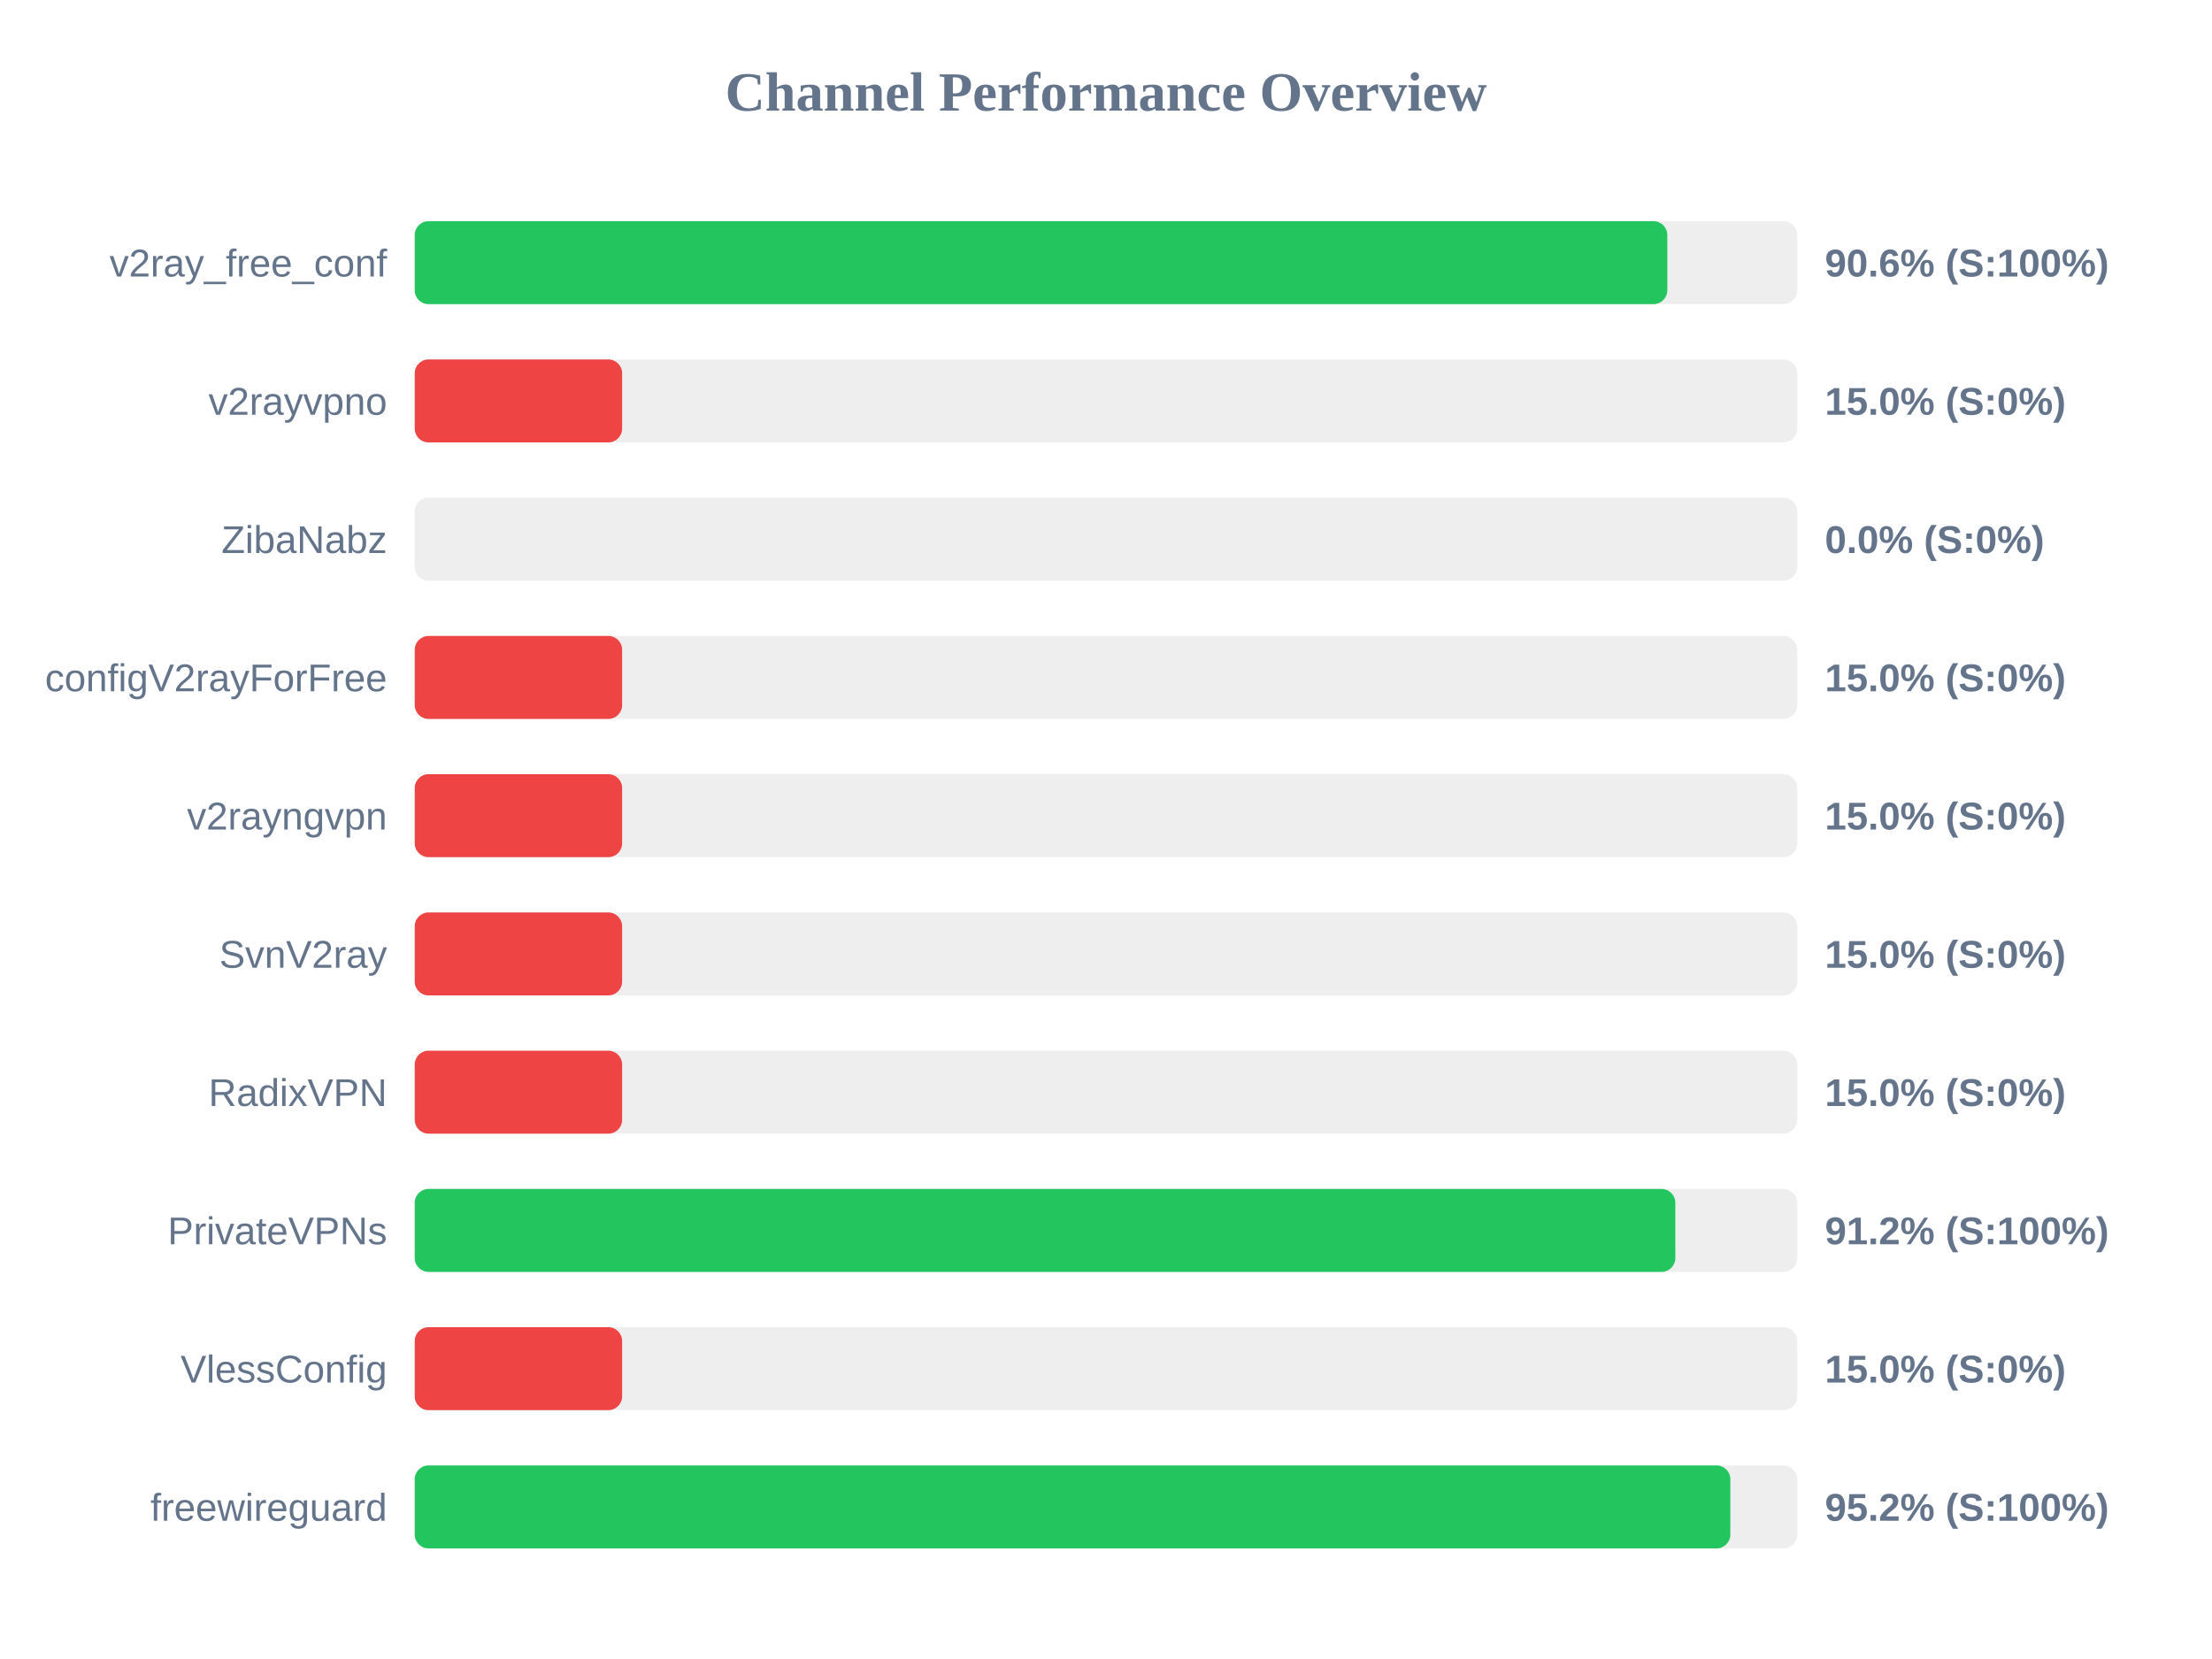
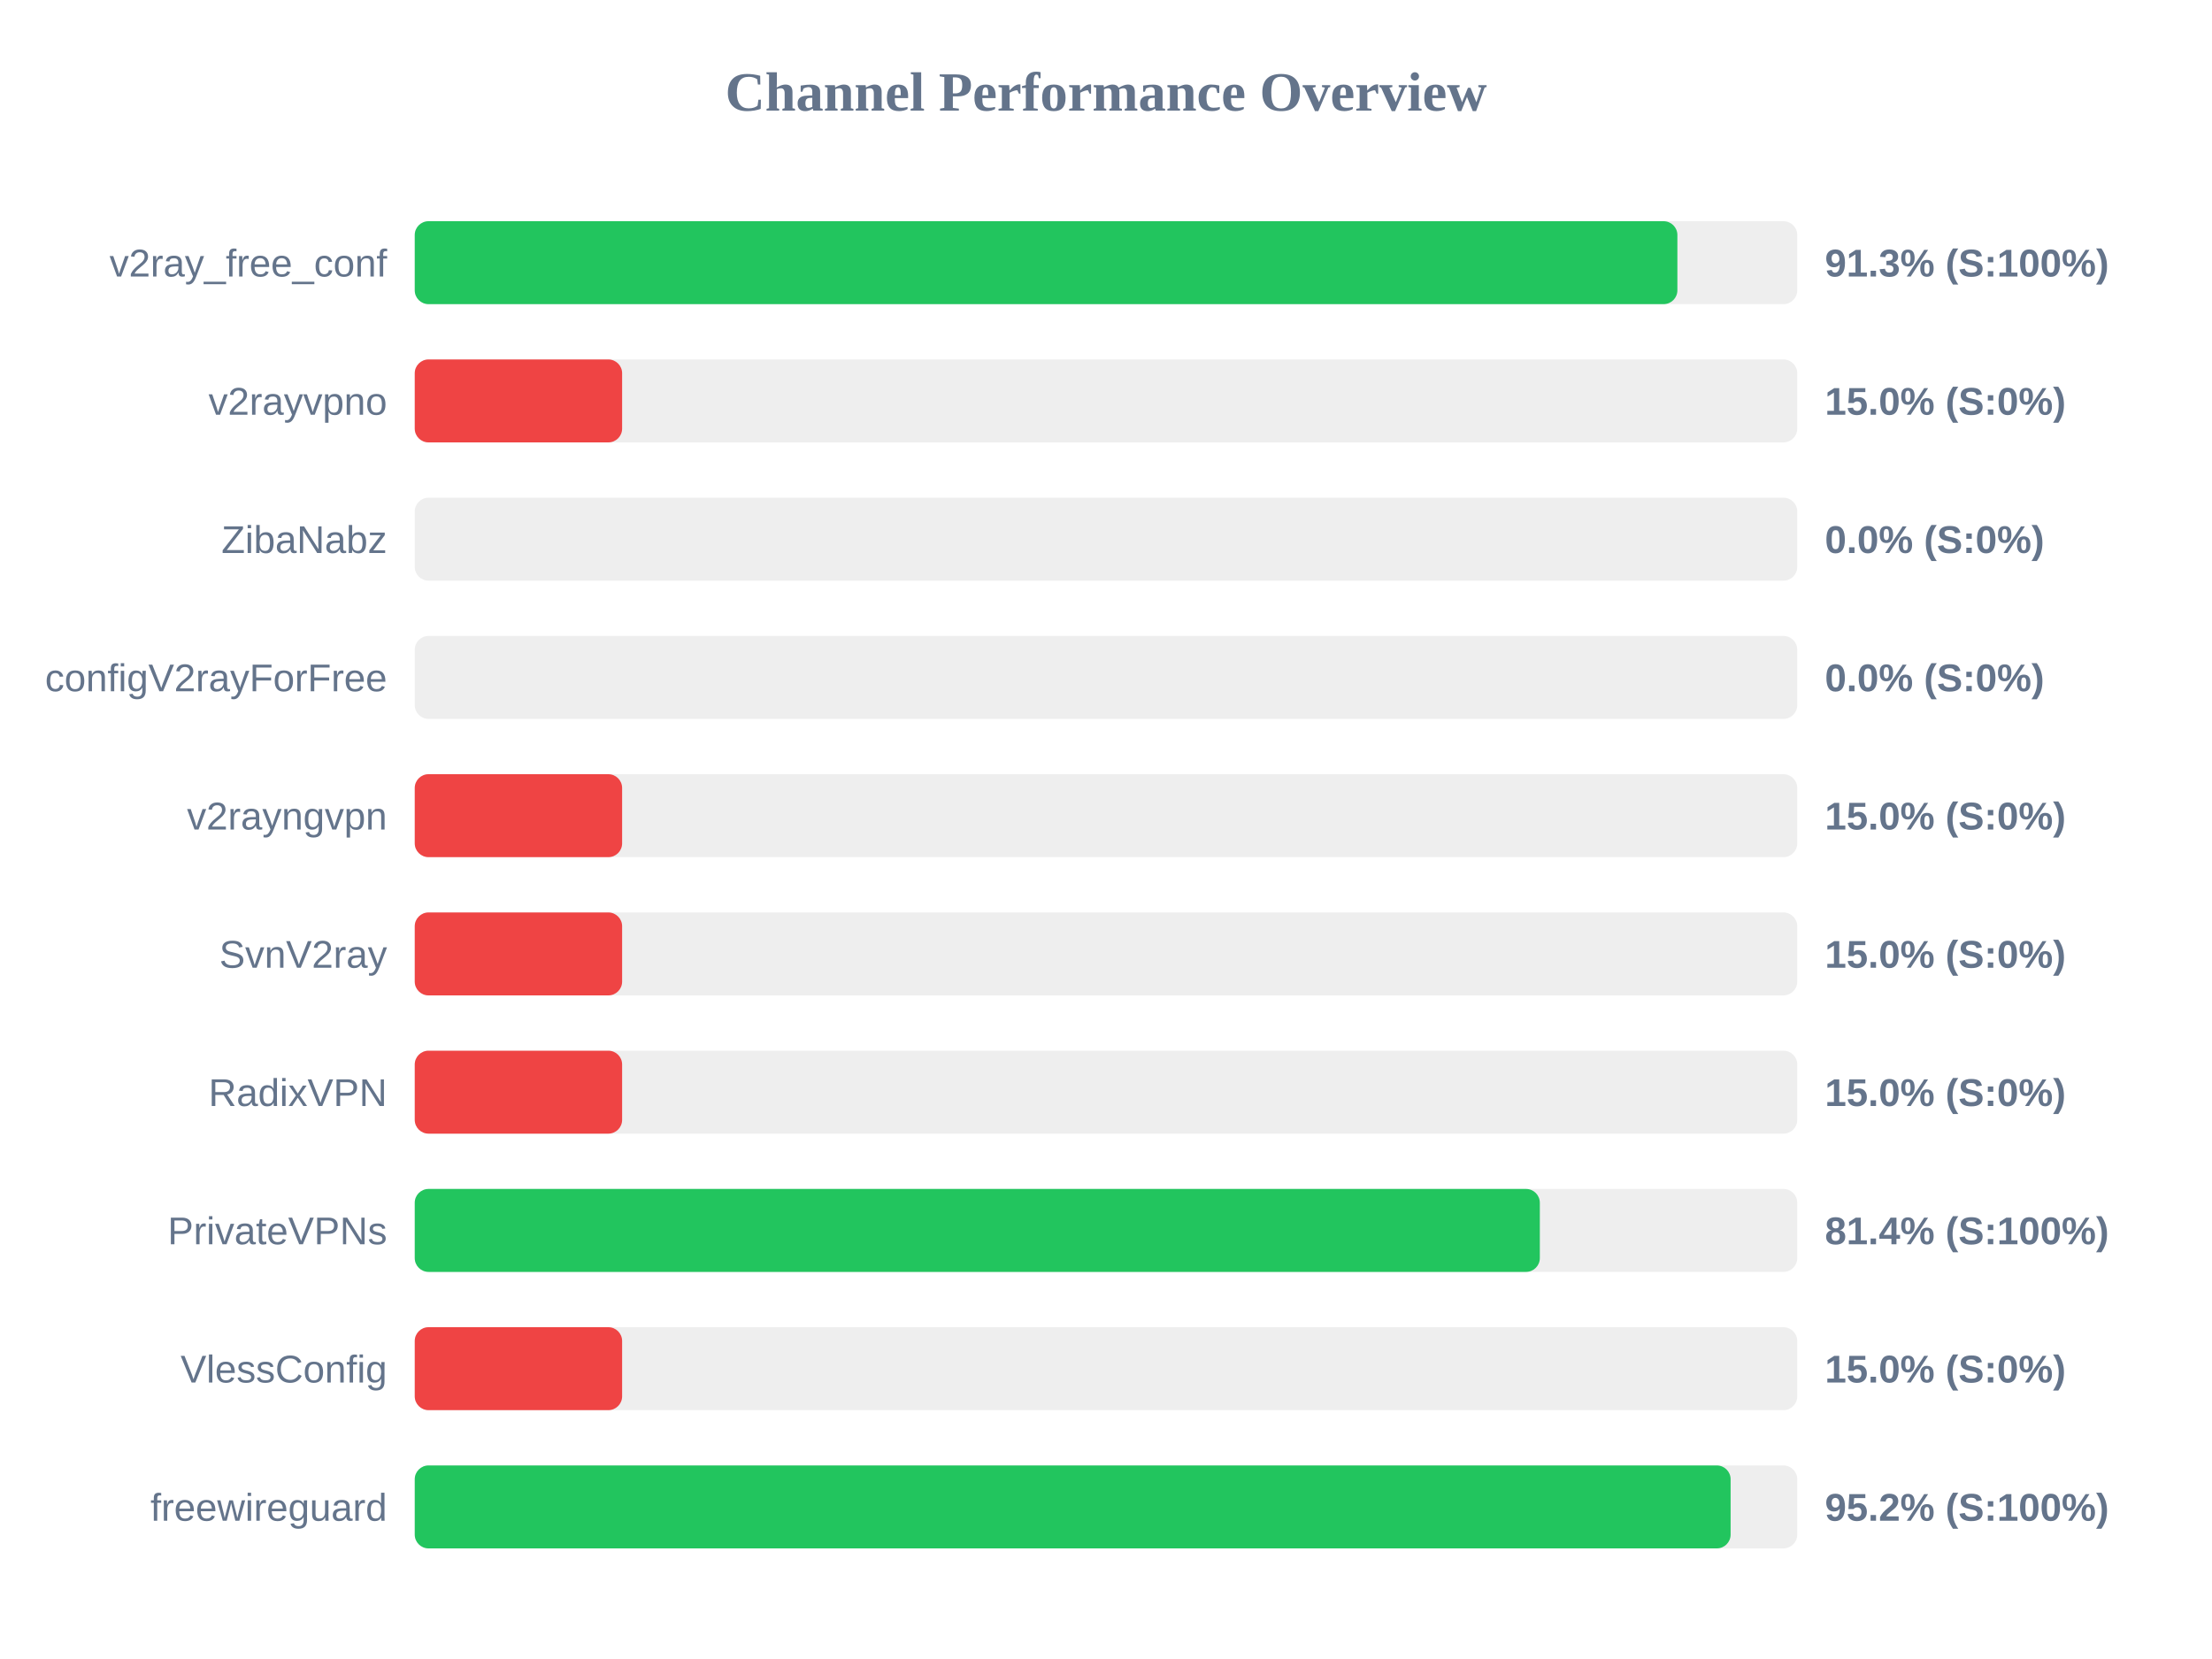
<svg xmlns="http://www.w3.org/2000/svg" width="800" height="600" version="1.1">
  <style>
        .row { font: 14px Arial; fill: #64748b; }
        .score { font: bold 14px Arial; fill: #64748b; }
    </style>
  <text x="400" y="40" text-anchor="middle" font-size="20px" font-weight="bold" fill="#64748b">Channel Performance Overview</text>
  <rect x="150" y="80" width="500" height="30" fill="#eee" rx="5" />
-   <rect x="150" y="80" width="453.0" height="30" fill="#22c55e" rx="5" />
+   <rect x="150" y="80" width="456.65" height="30" fill="#22c55e" rx="5" />
  <text x="140" y="100" text-anchor="end" class="row">v2ray_free_conf</text>
-   <text x="660" y="100" text-anchor="start" class="score">90.6% (S:100%)</text>
+   <text x="660" y="100" text-anchor="start" class="score">91.3% (S:100%)</text>
  <rect x="150" y="130" width="500" height="30" fill="#eee" rx="5" />
  <rect x="150" y="130" width="75.0" height="30" fill="#ef4444" rx="5" />
  <text x="140" y="150" text-anchor="end" class="row">v2rayvpno</text>
  <text x="660" y="150" text-anchor="start" class="score">15.0% (S:0%)</text>
  <rect x="150" y="180" width="500" height="30" fill="#eee" rx="5" />
  <rect x="150" y="180" width="0.0" height="30" fill="#ef4444" rx="5" />
  <text x="140" y="200" text-anchor="end" class="row">ZibaNabz</text>
  <text x="660" y="200" text-anchor="start" class="score">0.0% (S:0%)</text>
  <rect x="150" y="230" width="500" height="30" fill="#eee" rx="5" />
-   <rect x="150" y="230" width="75.0" height="30" fill="#ef4444" rx="5" />
+   <rect x="150" y="230" width="0.0" height="30" fill="#ef4444" rx="5" />
  <text x="140" y="250" text-anchor="end" class="row">configV2rayForFree</text>
-   <text x="660" y="250" text-anchor="start" class="score">15.0% (S:0%)</text>
+   <text x="660" y="250" text-anchor="start" class="score">0.0% (S:0%)</text>
  <rect x="150" y="280" width="500" height="30" fill="#eee" rx="5" />
  <rect x="150" y="280" width="75.0" height="30" fill="#ef4444" rx="5" />
  <text x="140" y="300" text-anchor="end" class="row">v2rayngvpn</text>
  <text x="660" y="300" text-anchor="start" class="score">15.0% (S:0%)</text>
  <rect x="150" y="330" width="500" height="30" fill="#eee" rx="5" />
  <rect x="150" y="330" width="75.0" height="30" fill="#ef4444" rx="5" />
  <text x="140" y="350" text-anchor="end" class="row">SvnV2ray</text>
  <text x="660" y="350" text-anchor="start" class="score">15.0% (S:0%)</text>
  <rect x="150" y="380" width="500" height="30" fill="#eee" rx="5" />
  <rect x="150" y="380" width="75.0" height="30" fill="#ef4444" rx="5" />
  <text x="140" y="400" text-anchor="end" class="row">RadixVPN</text>
  <text x="660" y="400" text-anchor="start" class="score">15.0% (S:0%)</text>
  <rect x="150" y="430" width="500" height="30" fill="#eee" rx="5" />
-   <rect x="150" y="430" width="455.9" height="30" fill="#22c55e" rx="5" />
+   <rect x="150" y="430" width="406.9" height="30" fill="#22c55e" rx="5" />
  <text x="140" y="450" text-anchor="end" class="row">PrivateVPNs</text>
-   <text x="660" y="450" text-anchor="start" class="score">91.2% (S:100%)</text>
+   <text x="660" y="450" text-anchor="start" class="score">81.4% (S:100%)</text>
  <rect x="150" y="480" width="500" height="30" fill="#eee" rx="5" />
  <rect x="150" y="480" width="75.0" height="30" fill="#ef4444" rx="5" />
  <text x="140" y="500" text-anchor="end" class="row">VlessConfig</text>
  <text x="660" y="500" text-anchor="start" class="score">15.0% (S:0%)</text>
  <rect x="150" y="530" width="500" height="30" fill="#eee" rx="5" />
-   <rect x="150" y="530" width="475.8" height="30" fill="#22c55e" rx="5" />
+   <rect x="150" y="530" width="475.9" height="30" fill="#22c55e" rx="5" />
  <text x="140" y="550" text-anchor="end" class="row">freewireguard</text>
  <text x="660" y="550" text-anchor="start" class="score">95.2% (S:100%)</text>
</svg>
